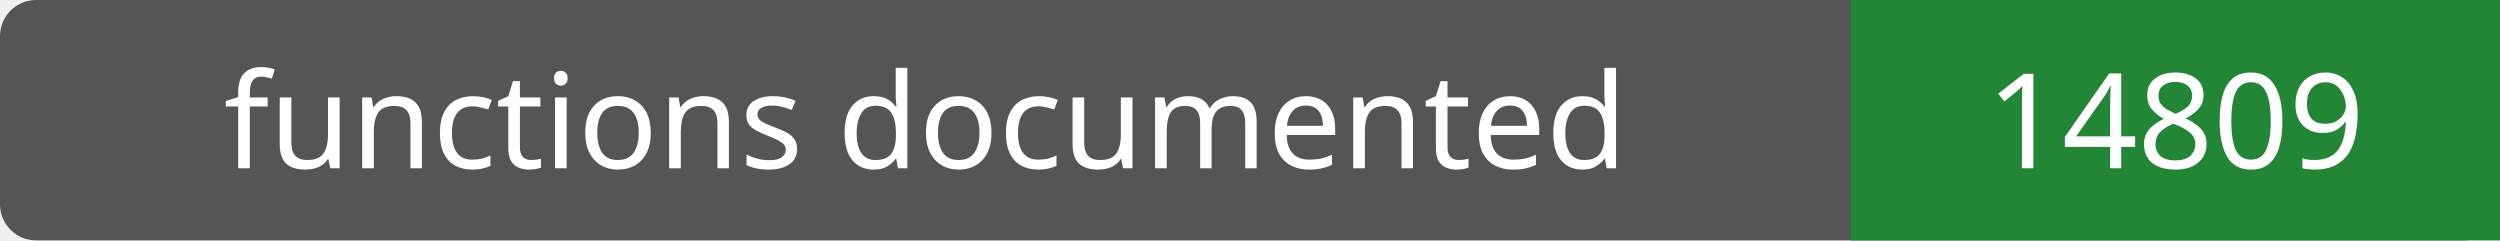
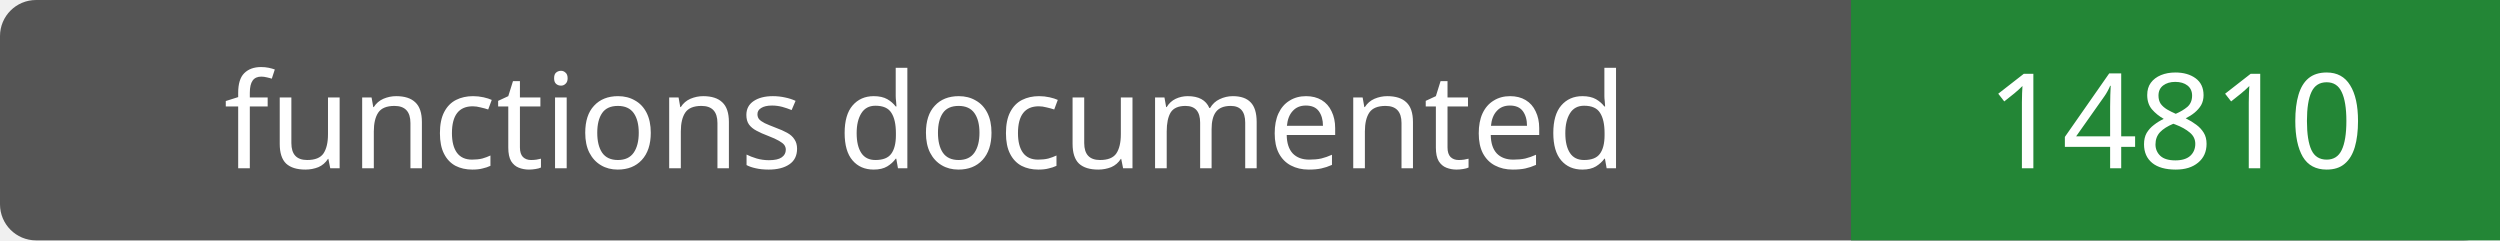
- <svg xmlns="http://www.w3.org/2000/svg" width="208" height="20" role="img" aria-label="functions documented: 14809">
+ <svg xmlns="http://www.w3.org/2000/svg" width="208" height="20" role="img" aria-label="functions documented: 14810">
  <rect width="208" height="20" rx="3" fill="#555" />
  <path fill="#238636" d="M154 0h54v20H154z" />
  <g fill="#fff" text-anchor="middle" font-family="Verdana,sans-serif" font-size="11">
    <text x="77.0" y="14">functions documented</text>
-     <text x="181.0" y="14">14809</text>
+     <text x="181.0" y="14">14810</text>
  </g>
</svg>
